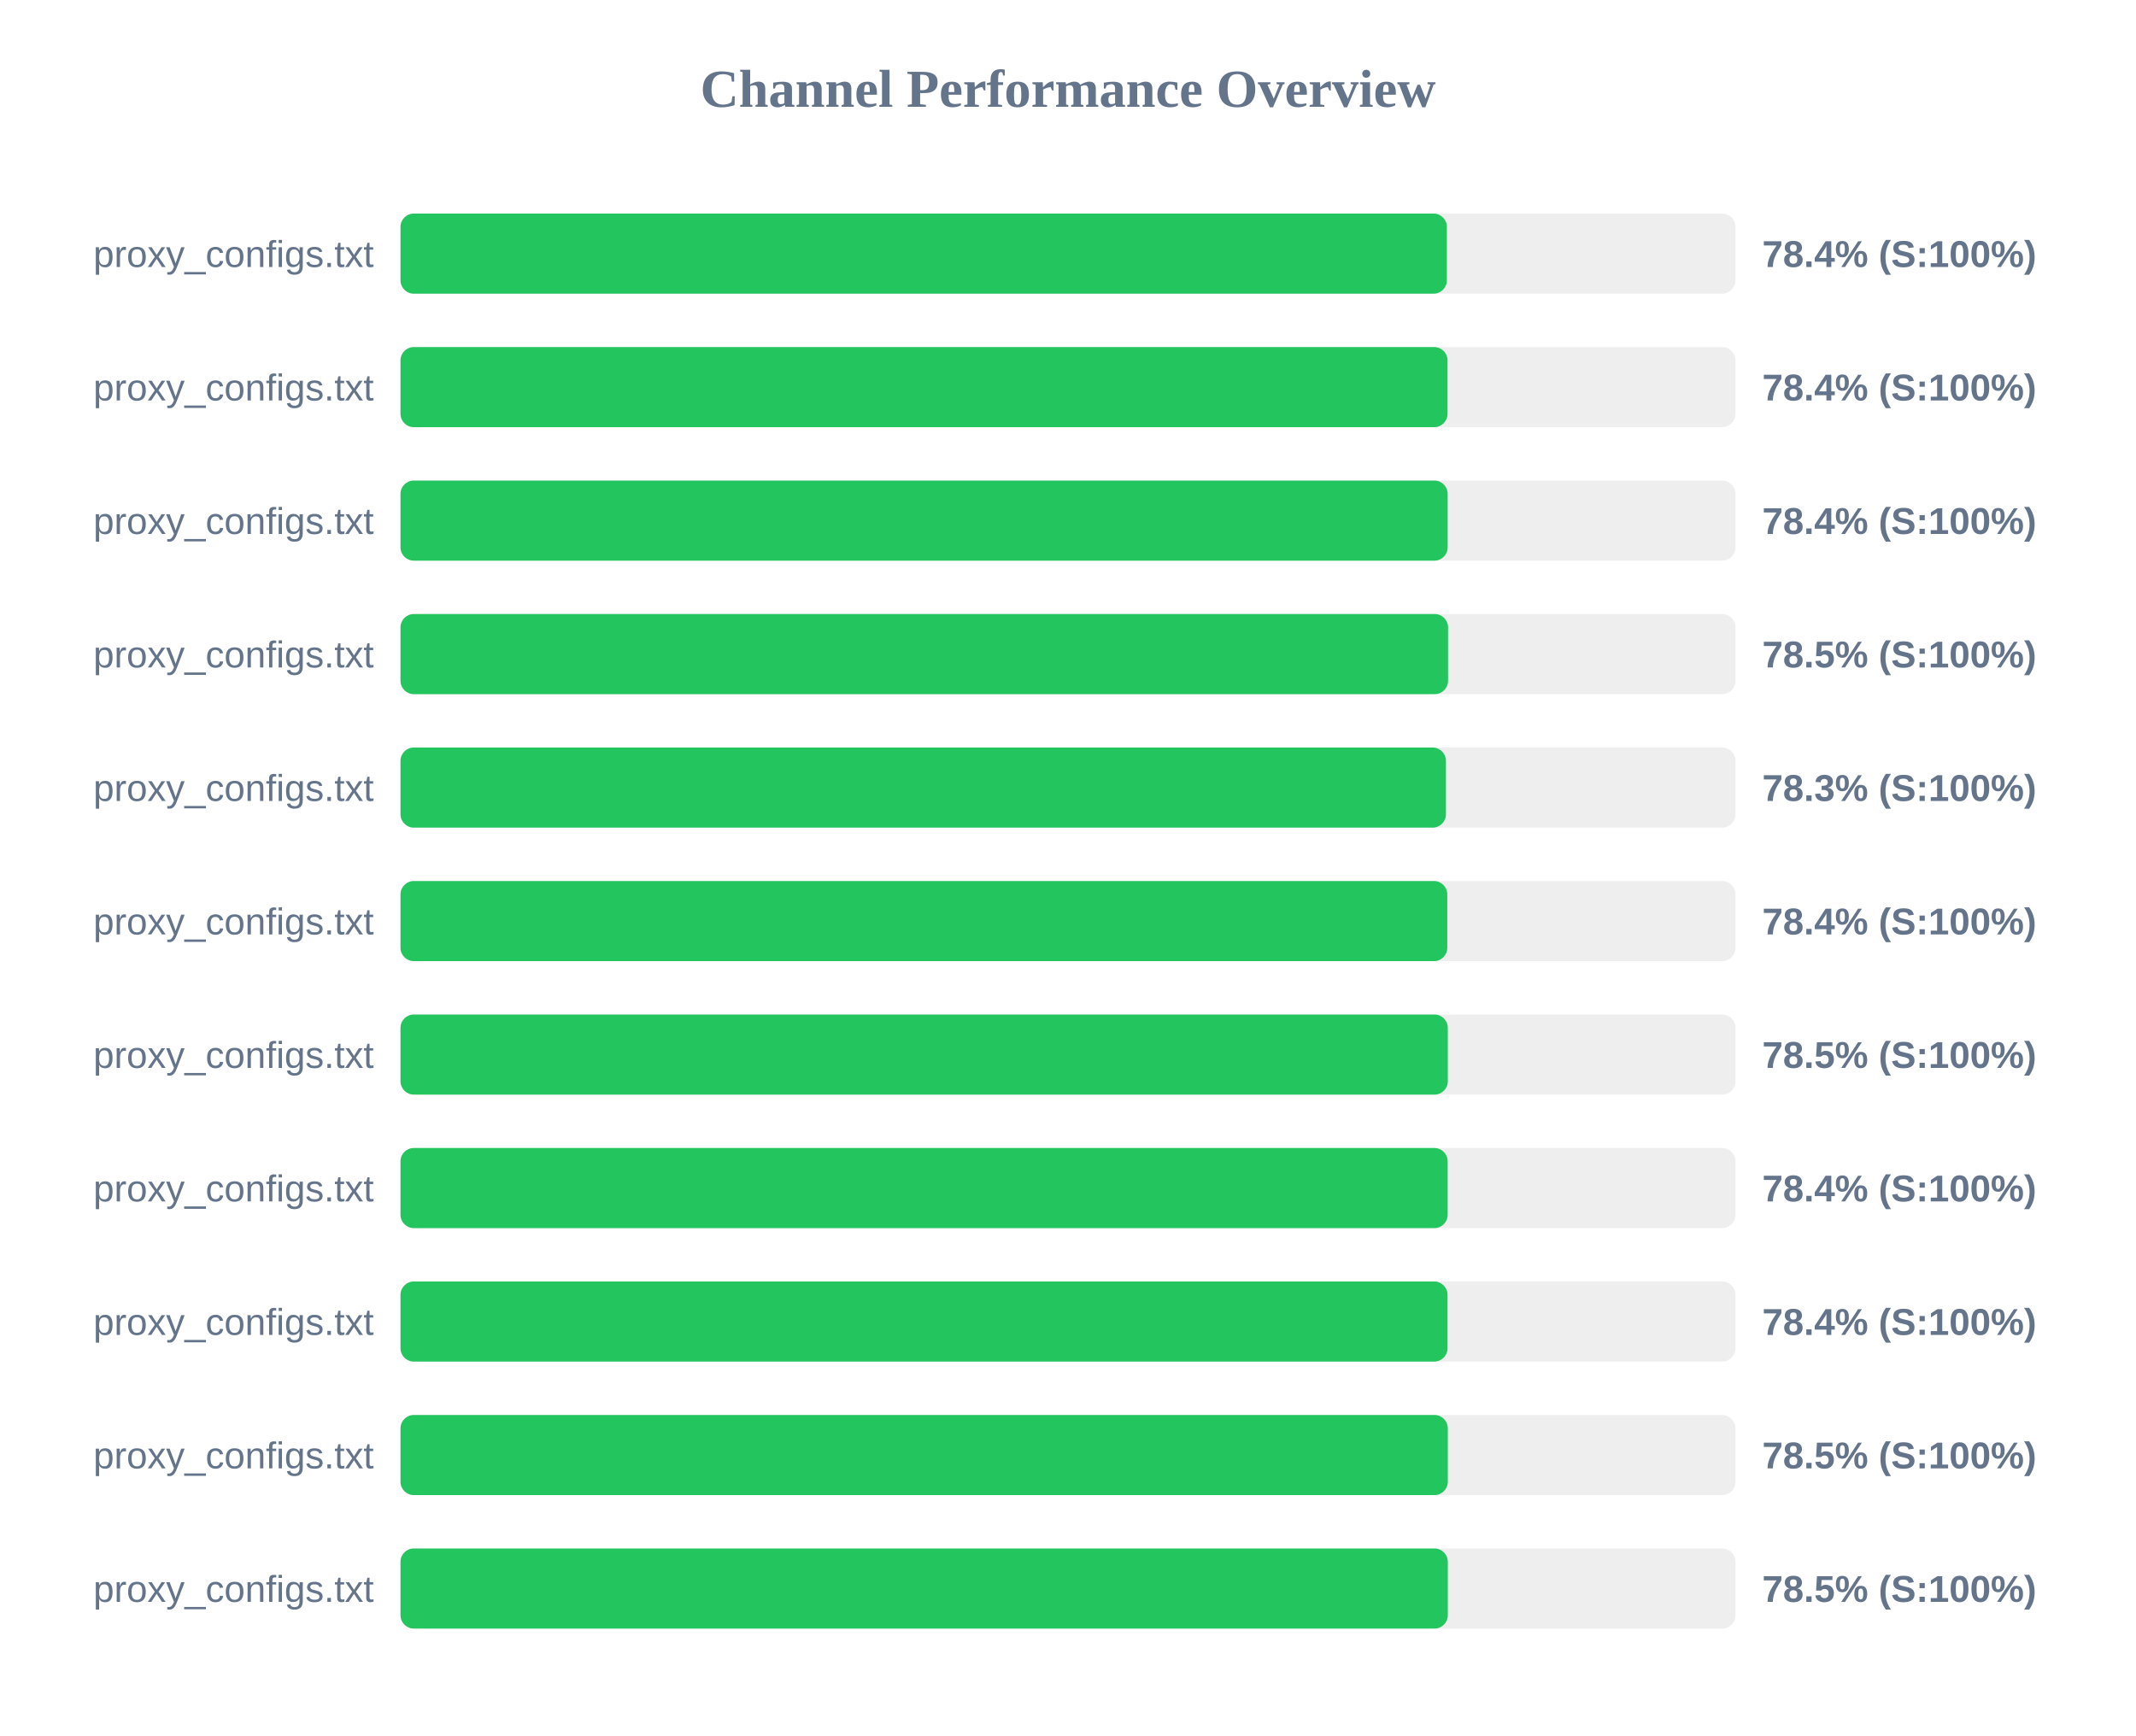
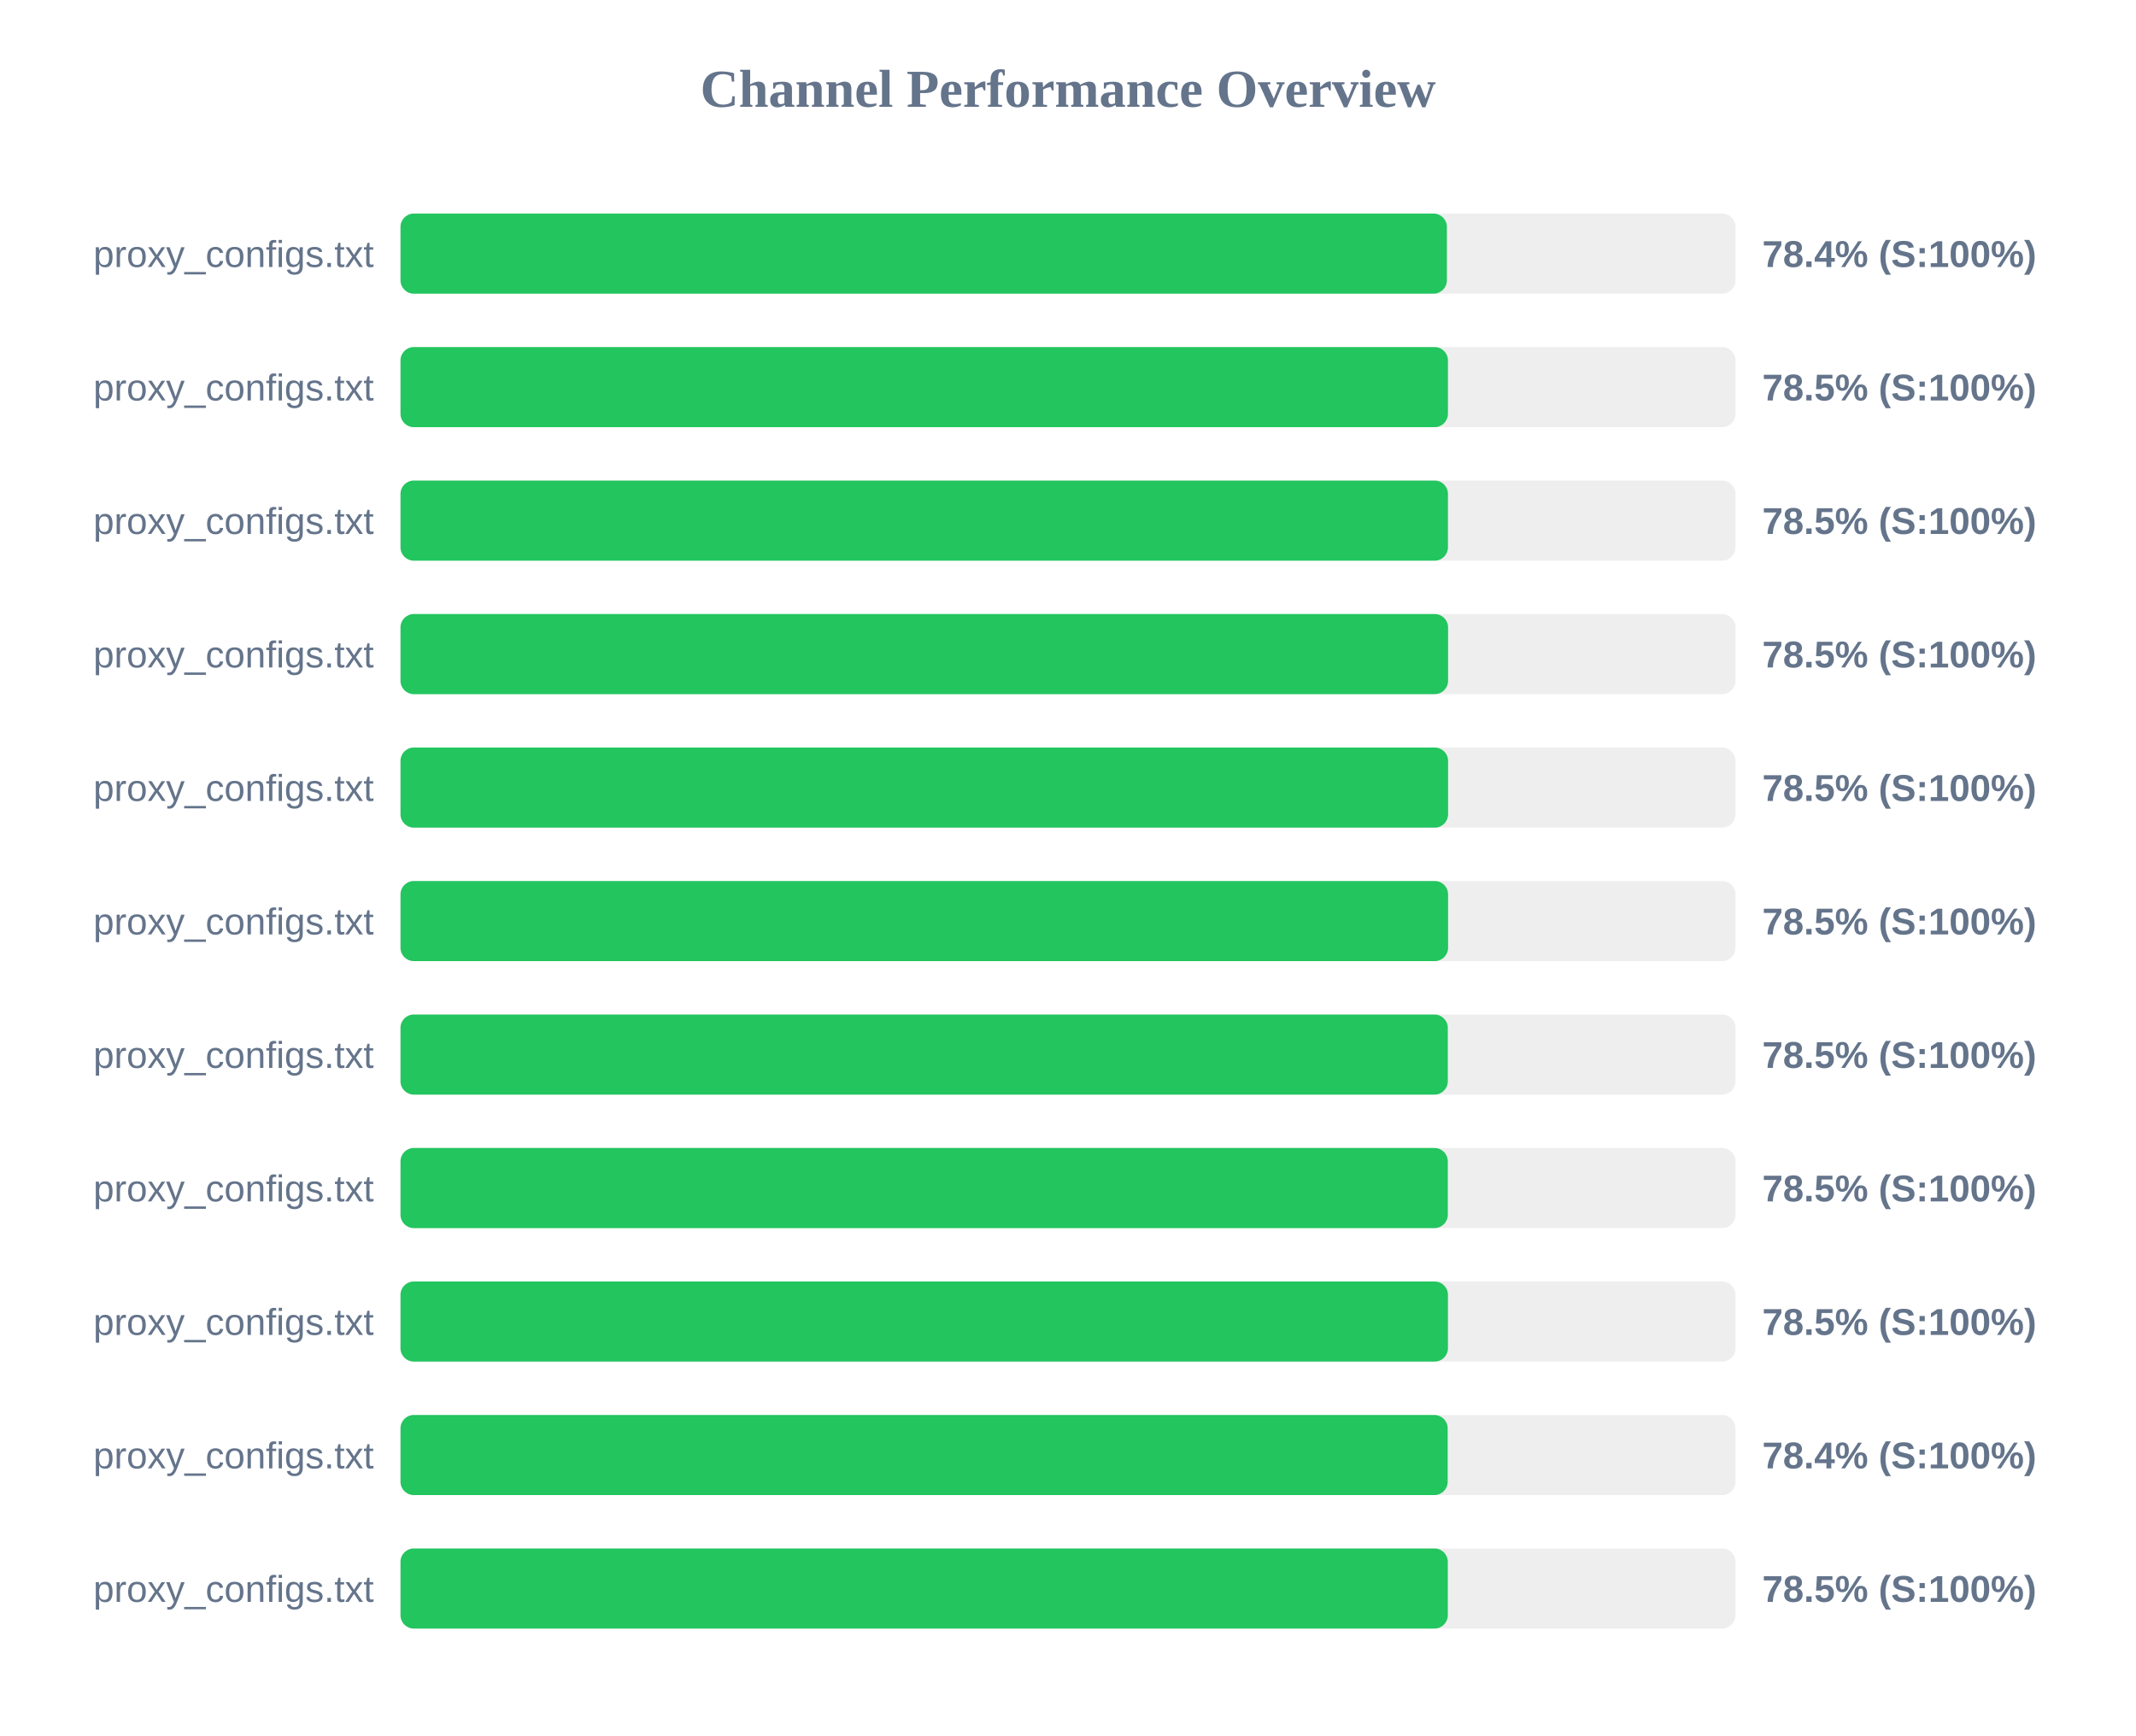
<svg xmlns="http://www.w3.org/2000/svg" width="800" height="650" version="1.1">
  <style>
        .row { font: 14px Arial; fill: #64748b; }
        .score { font: bold 14px Arial; fill: #64748b; }
    </style>
  <text x="400" y="40" text-anchor="middle" font-size="20px" font-weight="bold" fill="#64748b">Channel Performance Overview</text>
  <rect x="150" y="80" width="500" height="30" fill="#eee" rx="5" />
  <rect x="150" y="80" width="391.9" height="30" fill="#22c55e" rx="5" />
  <text x="140" y="100" text-anchor="end" class="row">proxy_configs.txt</text>
  <text x="660" y="100" text-anchor="start" class="score">78.4% (S:100%)</text>
  <rect x="150" y="130" width="500" height="30" fill="#eee" rx="5" />
-   <rect x="150" y="130" width="392.15" height="30" fill="#22c55e" rx="5" />
+   <rect x="150" y="130" width="392.3" height="30" fill="#22c55e" rx="5" />
  <text x="140" y="150" text-anchor="end" class="row">proxy_configs.txt</text>
-   <text x="660" y="150" text-anchor="start" class="score">78.4% (S:100%)</text>
+   <text x="660" y="150" text-anchor="start" class="score">78.5% (S:100%)</text>
  <rect x="150" y="180" width="500" height="30" fill="#eee" rx="5" />
-   <rect x="150" y="180" width="392.2" height="30" fill="#22c55e" rx="5" />
+   <rect x="150" y="180" width="392.3" height="30" fill="#22c55e" rx="5" />
  <text x="140" y="200" text-anchor="end" class="row">proxy_configs.txt</text>
-   <text x="660" y="200" text-anchor="start" class="score">78.4% (S:100%)</text>
+   <text x="660" y="200" text-anchor="start" class="score">78.5% (S:100%)</text>
  <rect x="150" y="230" width="500" height="30" fill="#eee" rx="5" />
  <rect x="150" y="230" width="392.35" height="30" fill="#22c55e" rx="5" />
  <text x="140" y="250" text-anchor="end" class="row">proxy_configs.txt</text>
  <text x="660" y="250" text-anchor="start" class="score">78.5% (S:100%)</text>
  <rect x="150" y="280" width="500" height="30" fill="#eee" rx="5" />
-   <rect x="150" y="280" width="391.55" height="30" fill="#22c55e" rx="5" />
+   <rect x="150" y="280" width="392.35" height="30" fill="#22c55e" rx="5" />
  <text x="140" y="300" text-anchor="end" class="row">proxy_configs.txt</text>
-   <text x="660" y="300" text-anchor="start" class="score">78.3% (S:100%)</text>
+   <text x="660" y="300" text-anchor="start" class="score">78.5% (S:100%)</text>
  <rect x="150" y="330" width="500" height="30" fill="#eee" rx="5" />
-   <rect x="150" y="330" width="392.05" height="30" fill="#22c55e" rx="5" />
+   <rect x="150" y="330" width="392.35" height="30" fill="#22c55e" rx="5" />
  <text x="140" y="350" text-anchor="end" class="row">proxy_configs.txt</text>
-   <text x="660" y="350" text-anchor="start" class="score">78.4% (S:100%)</text>
+   <text x="660" y="350" text-anchor="start" class="score">78.5% (S:100%)</text>
  <rect x="150" y="380" width="500" height="30" fill="#eee" rx="5" />
  <rect x="150" y="380" width="392.25" height="30" fill="#22c55e" rx="5" />
  <text x="140" y="400" text-anchor="end" class="row">proxy_configs.txt</text>
  <text x="660" y="400" text-anchor="start" class="score">78.5% (S:100%)</text>
  <rect x="150" y="430" width="500" height="30" fill="#eee" rx="5" />
-   <rect x="150" y="430" width="392.2" height="30" fill="#22c55e" rx="5" />
+   <rect x="150" y="430" width="392.25" height="30" fill="#22c55e" rx="5" />
  <text x="140" y="450" text-anchor="end" class="row">proxy_configs.txt</text>
-   <text x="660" y="450" text-anchor="start" class="score">78.4% (S:100%)</text>
+   <text x="660" y="450" text-anchor="start" class="score">78.5% (S:100%)</text>
  <rect x="150" y="480" width="500" height="30" fill="#eee" rx="5" />
-   <rect x="150" y="480" width="392.15" height="30" fill="#22c55e" rx="5" />
+   <rect x="150" y="480" width="392.3" height="30" fill="#22c55e" rx="5" />
  <text x="140" y="500" text-anchor="end" class="row">proxy_configs.txt</text>
-   <text x="660" y="500" text-anchor="start" class="score">78.4% (S:100%)</text>
+   <text x="660" y="500" text-anchor="start" class="score">78.5% (S:100%)</text>
  <rect x="150" y="530" width="500" height="30" fill="#eee" rx="5" />
-   <rect x="150" y="530" width="392.25" height="30" fill="#22c55e" rx="5" />
+   <rect x="150" y="530" width="392.2" height="30" fill="#22c55e" rx="5" />
  <text x="140" y="550" text-anchor="end" class="row">proxy_configs.txt</text>
-   <text x="660" y="550" text-anchor="start" class="score">78.5% (S:100%)</text>
+   <text x="660" y="550" text-anchor="start" class="score">78.4% (S:100%)</text>
  <rect x="150" y="580" width="500" height="30" fill="#eee" rx="5" />
  <rect x="150" y="580" width="392.25" height="30" fill="#22c55e" rx="5" />
  <text x="140" y="600" text-anchor="end" class="row">proxy_configs.txt</text>
  <text x="660" y="600" text-anchor="start" class="score">78.5% (S:100%)</text>
</svg>
